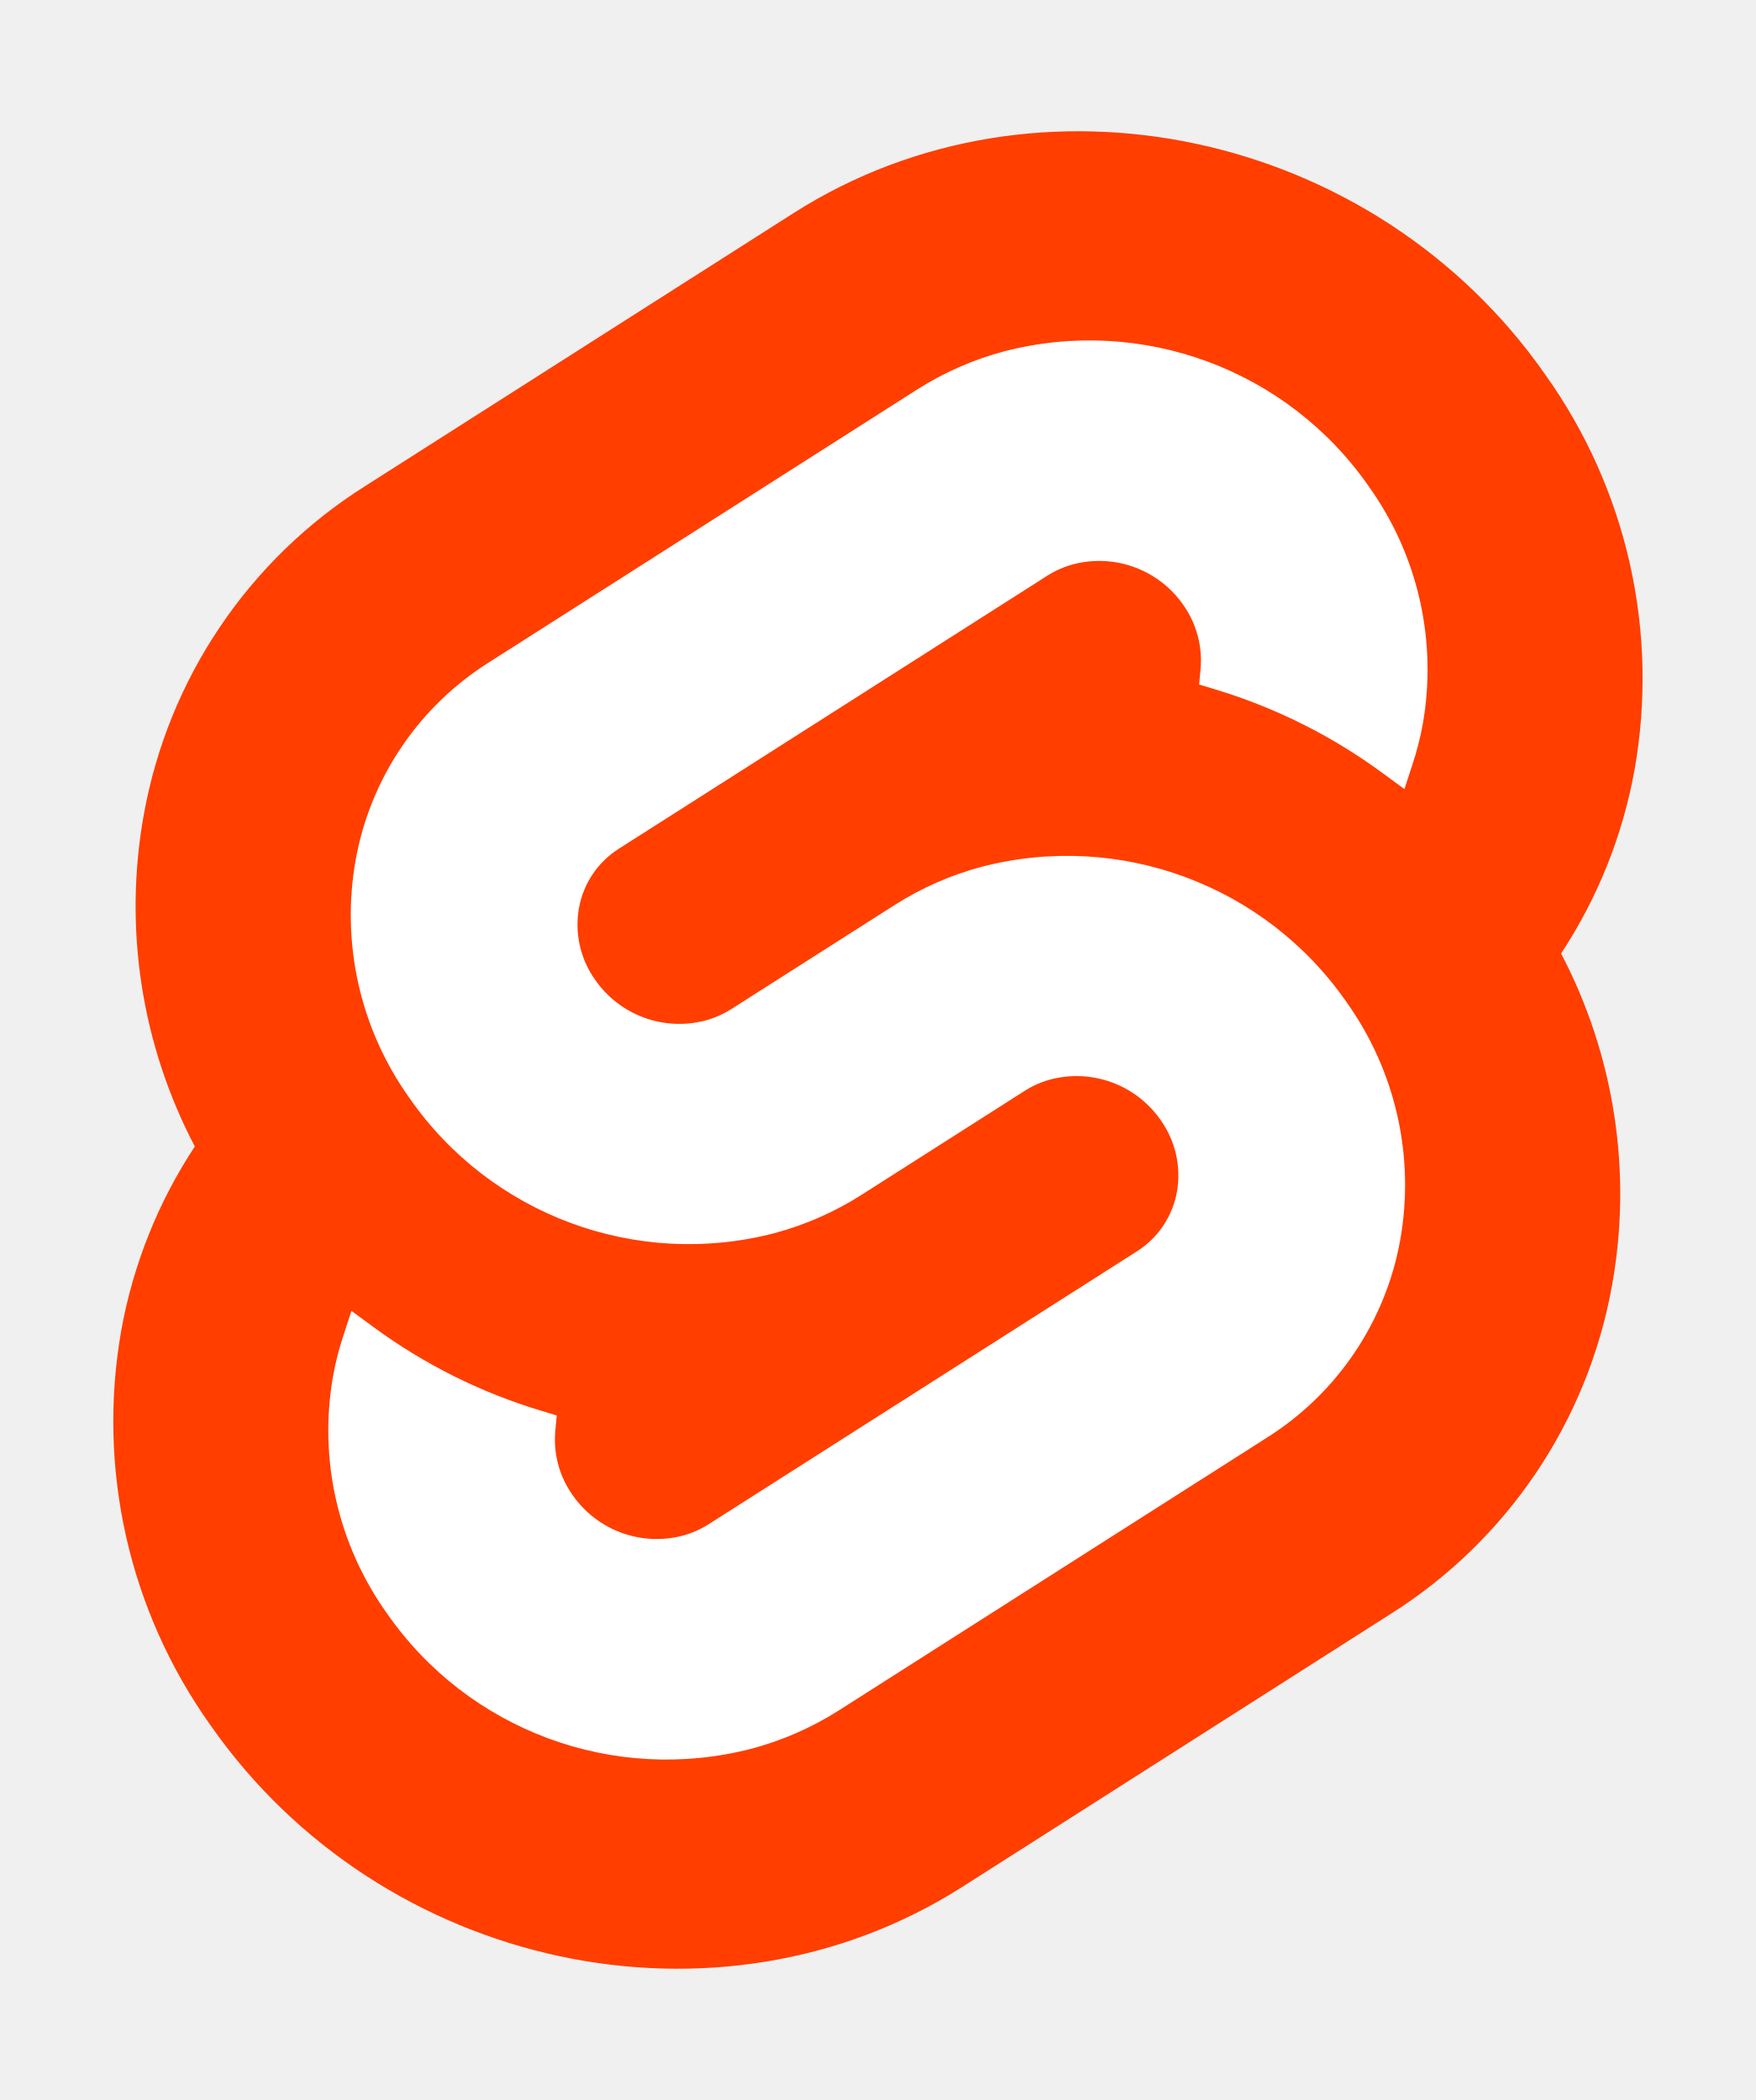
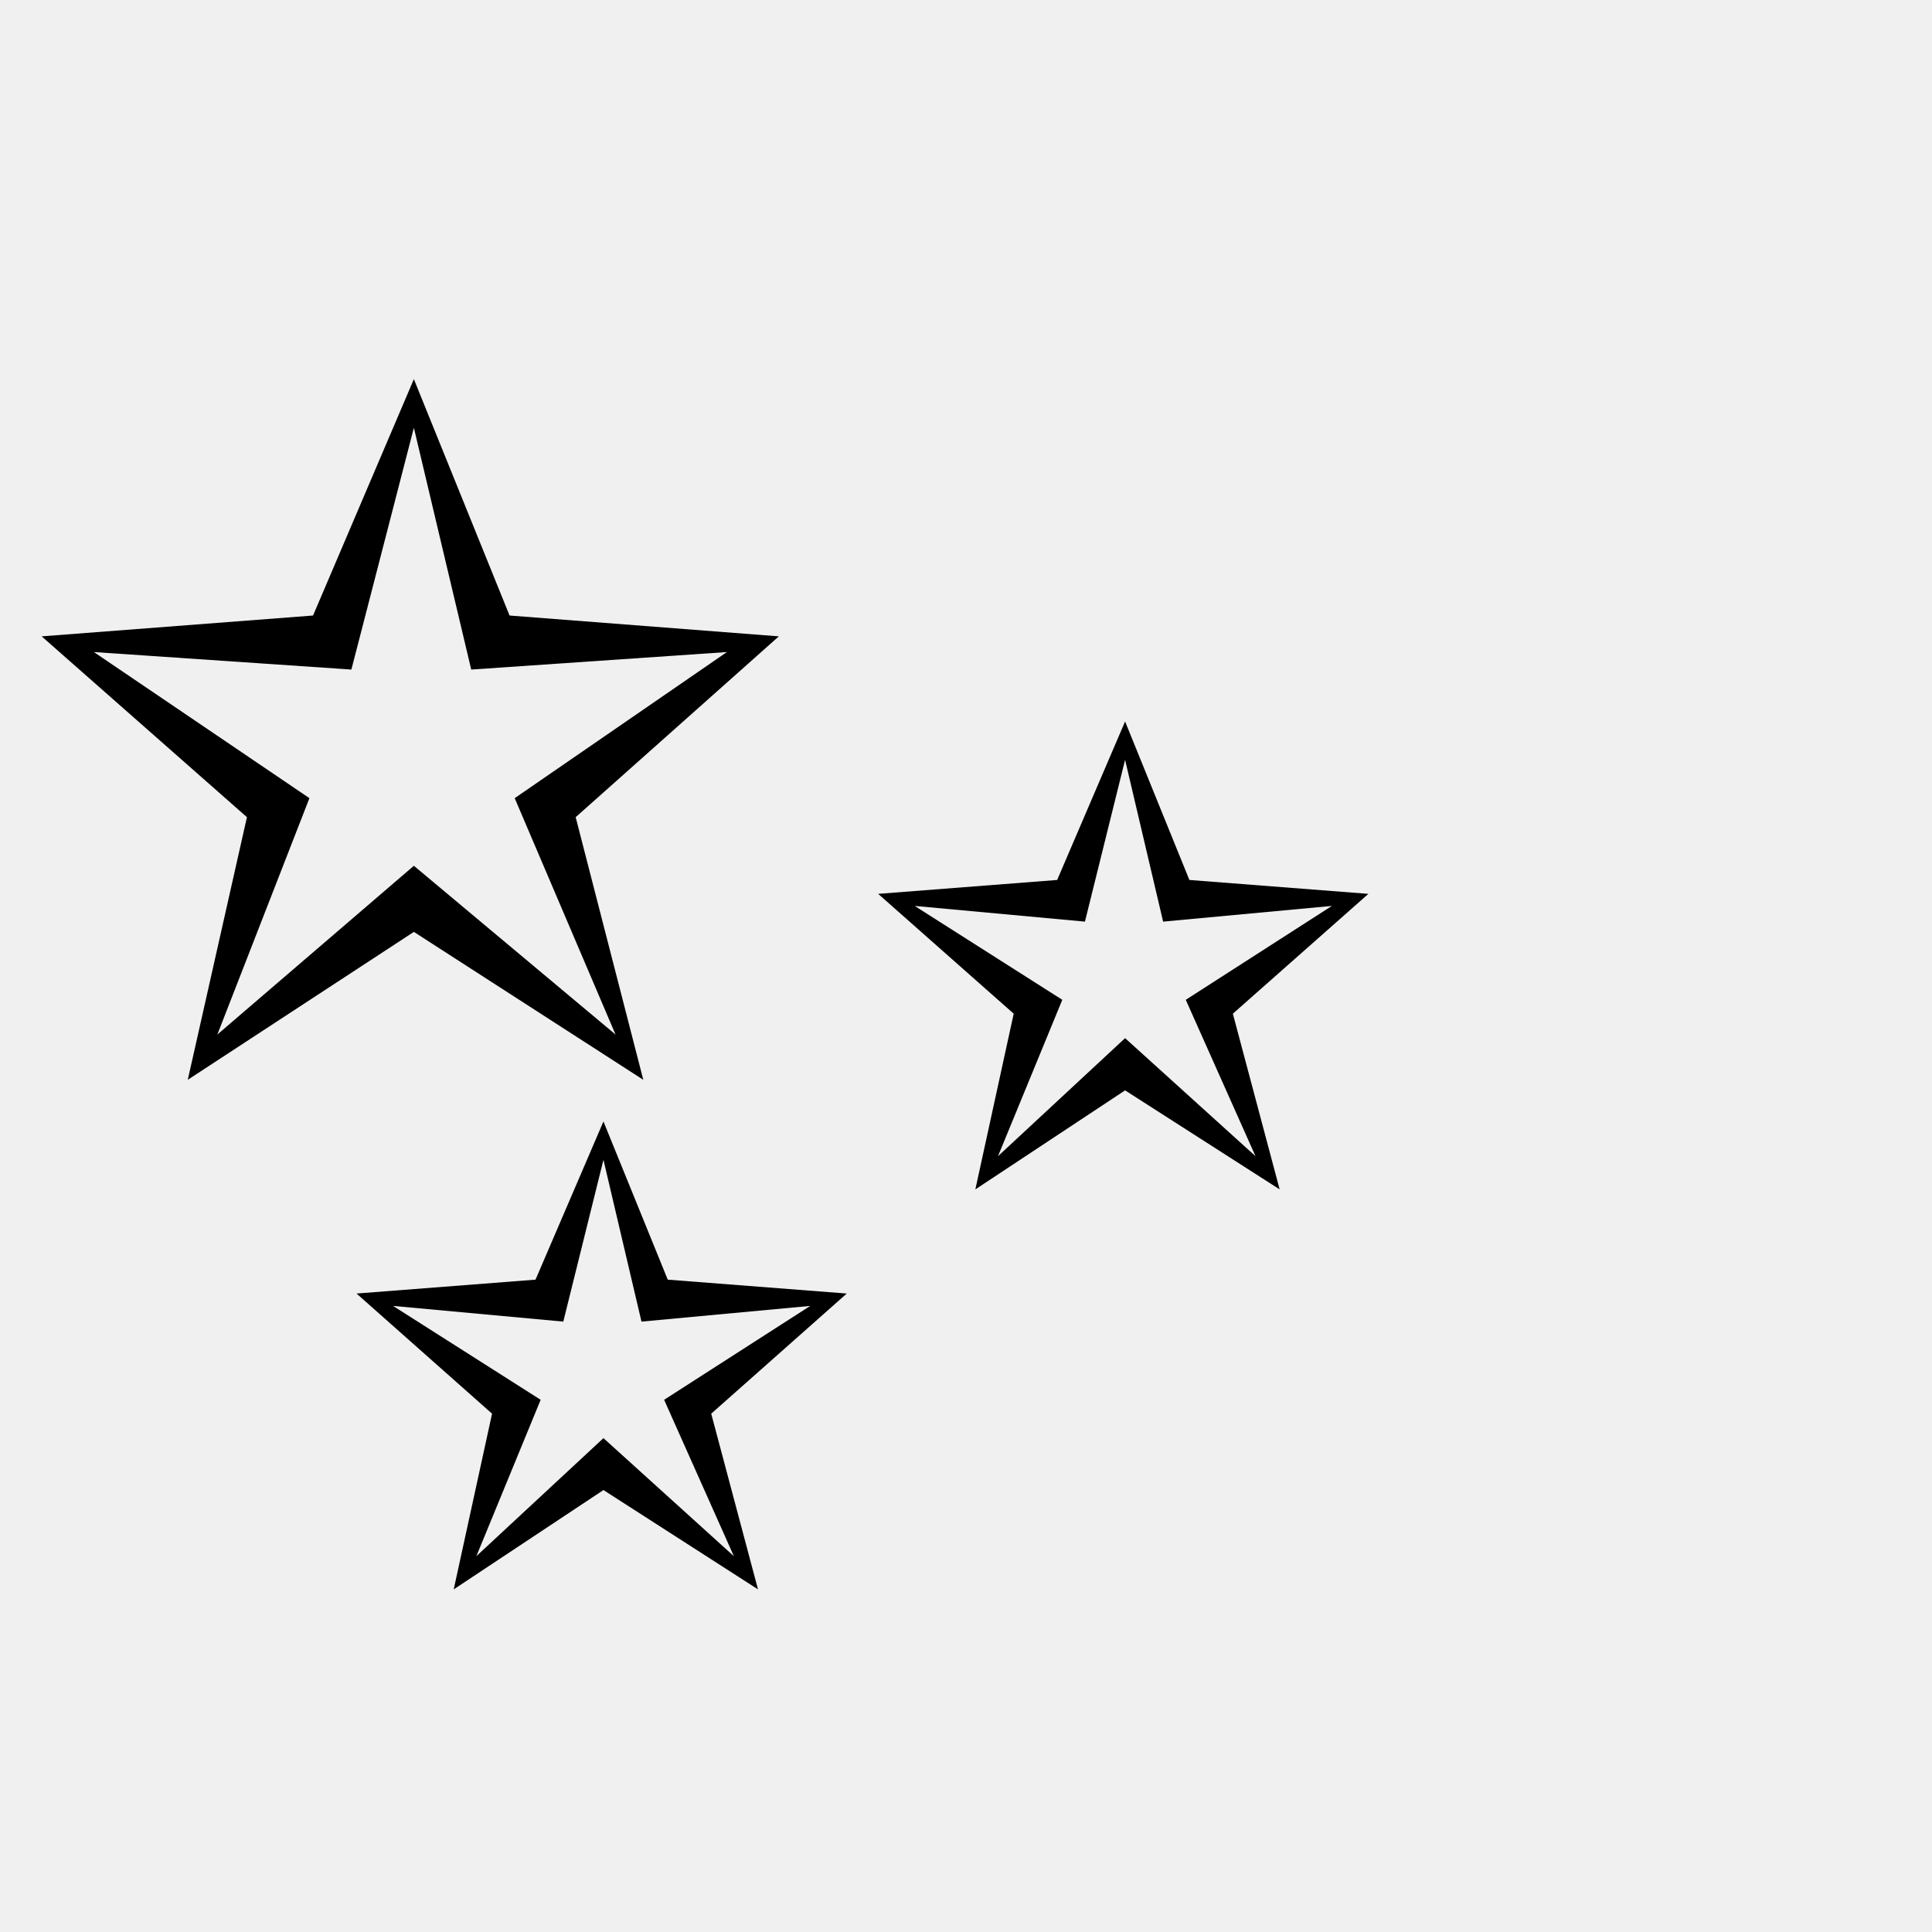
- <svg xmlns="http://www.w3.org/2000/svg" width="107" height="128" viewBox="0 0 107 128">
-   <path d="M94.157 22.819c-10.4-14.885-30.94-19.297-45.792-9.835L22.282 29.608A29.92 29.92 0 0 0 8.764 49.65a31.5 31.5 0 0 0 3.108 20.231 30 30 0 0 0-4.477 11.183 31.9 31.9 0 0 0 5.448 24.116c10.402 14.887 30.942 19.297 45.791 9.835l26.083-16.624A29.92 29.92 0 0 0 98.235 78.35a31.53 31.53 0 0 0-3.105-20.232 30 30 0 0 0 4.474-11.182 31.88 31.88 0 0 0-5.447-24.116" style="fill:#ff3e00" />
-   <path d="M45.817 106.582a20.72 20.72 0 0 1-22.237-8.243 19.17 19.17 0 0 1-3.277-14.503 18 18 0 0 1 .624-2.435l.49-1.498 1.337.981a33.6 33.6 0 0 0 10.203 5.098l.97.294-.09.968a5.85 5.85 0 0 0 1.052 3.878 6.24 6.24 0 0 0 6.695 2.485 5.8 5.8 0 0 0 1.603-.704L69.27 76.28a5.43 5.43 0 0 0 2.45-3.631 5.8 5.8 0 0 0-.987-4.371 6.24 6.24 0 0 0-6.698-2.487 5.7 5.7 0 0 0-1.6.704l-9.953 6.345a19 19 0 0 1-5.296 2.326 20.72 20.72 0 0 1-22.237-8.243 19.17 19.17 0 0 1-3.277-14.502 17.99 17.99 0 0 1 8.13-12.052l26.081-16.623a19 19 0 0 1 5.3-2.329 20.72 20.72 0 0 1 22.237 8.243 19.17 19.17 0 0 1 3.277 14.503 18 18 0 0 1-.624 2.435l-.49 1.498-1.337-.98a33.6 33.6 0 0 0-10.203-5.1l-.97-.294.09-.968a5.86 5.86 0 0 0-1.052-3.878 6.24 6.24 0 0 0-6.696-2.485 5.8 5.8 0 0 0-1.602.704L37.73 51.72a5.42 5.42 0 0 0-2.449 3.63 5.79 5.79 0 0 0 .986 4.372 6.24 6.24 0 0 0 6.698 2.486 5.8 5.8 0 0 0 1.602-.704l9.952-6.342a19 19 0 0 1 5.295-2.328 20.72 20.72 0 0 1 22.237 8.242 19.17 19.17 0 0 1 3.277 14.503 18 18 0 0 1-8.13 12.053l-26.081 16.622a19 19 0 0 1-5.3 2.328" style="fill:#fff" />
+ <svg xmlns="http://www.w3.org/2000/svg" viewBox="0 0 100 100">
+   <text y=".9em" font-size="90">✨</text>
</svg>
